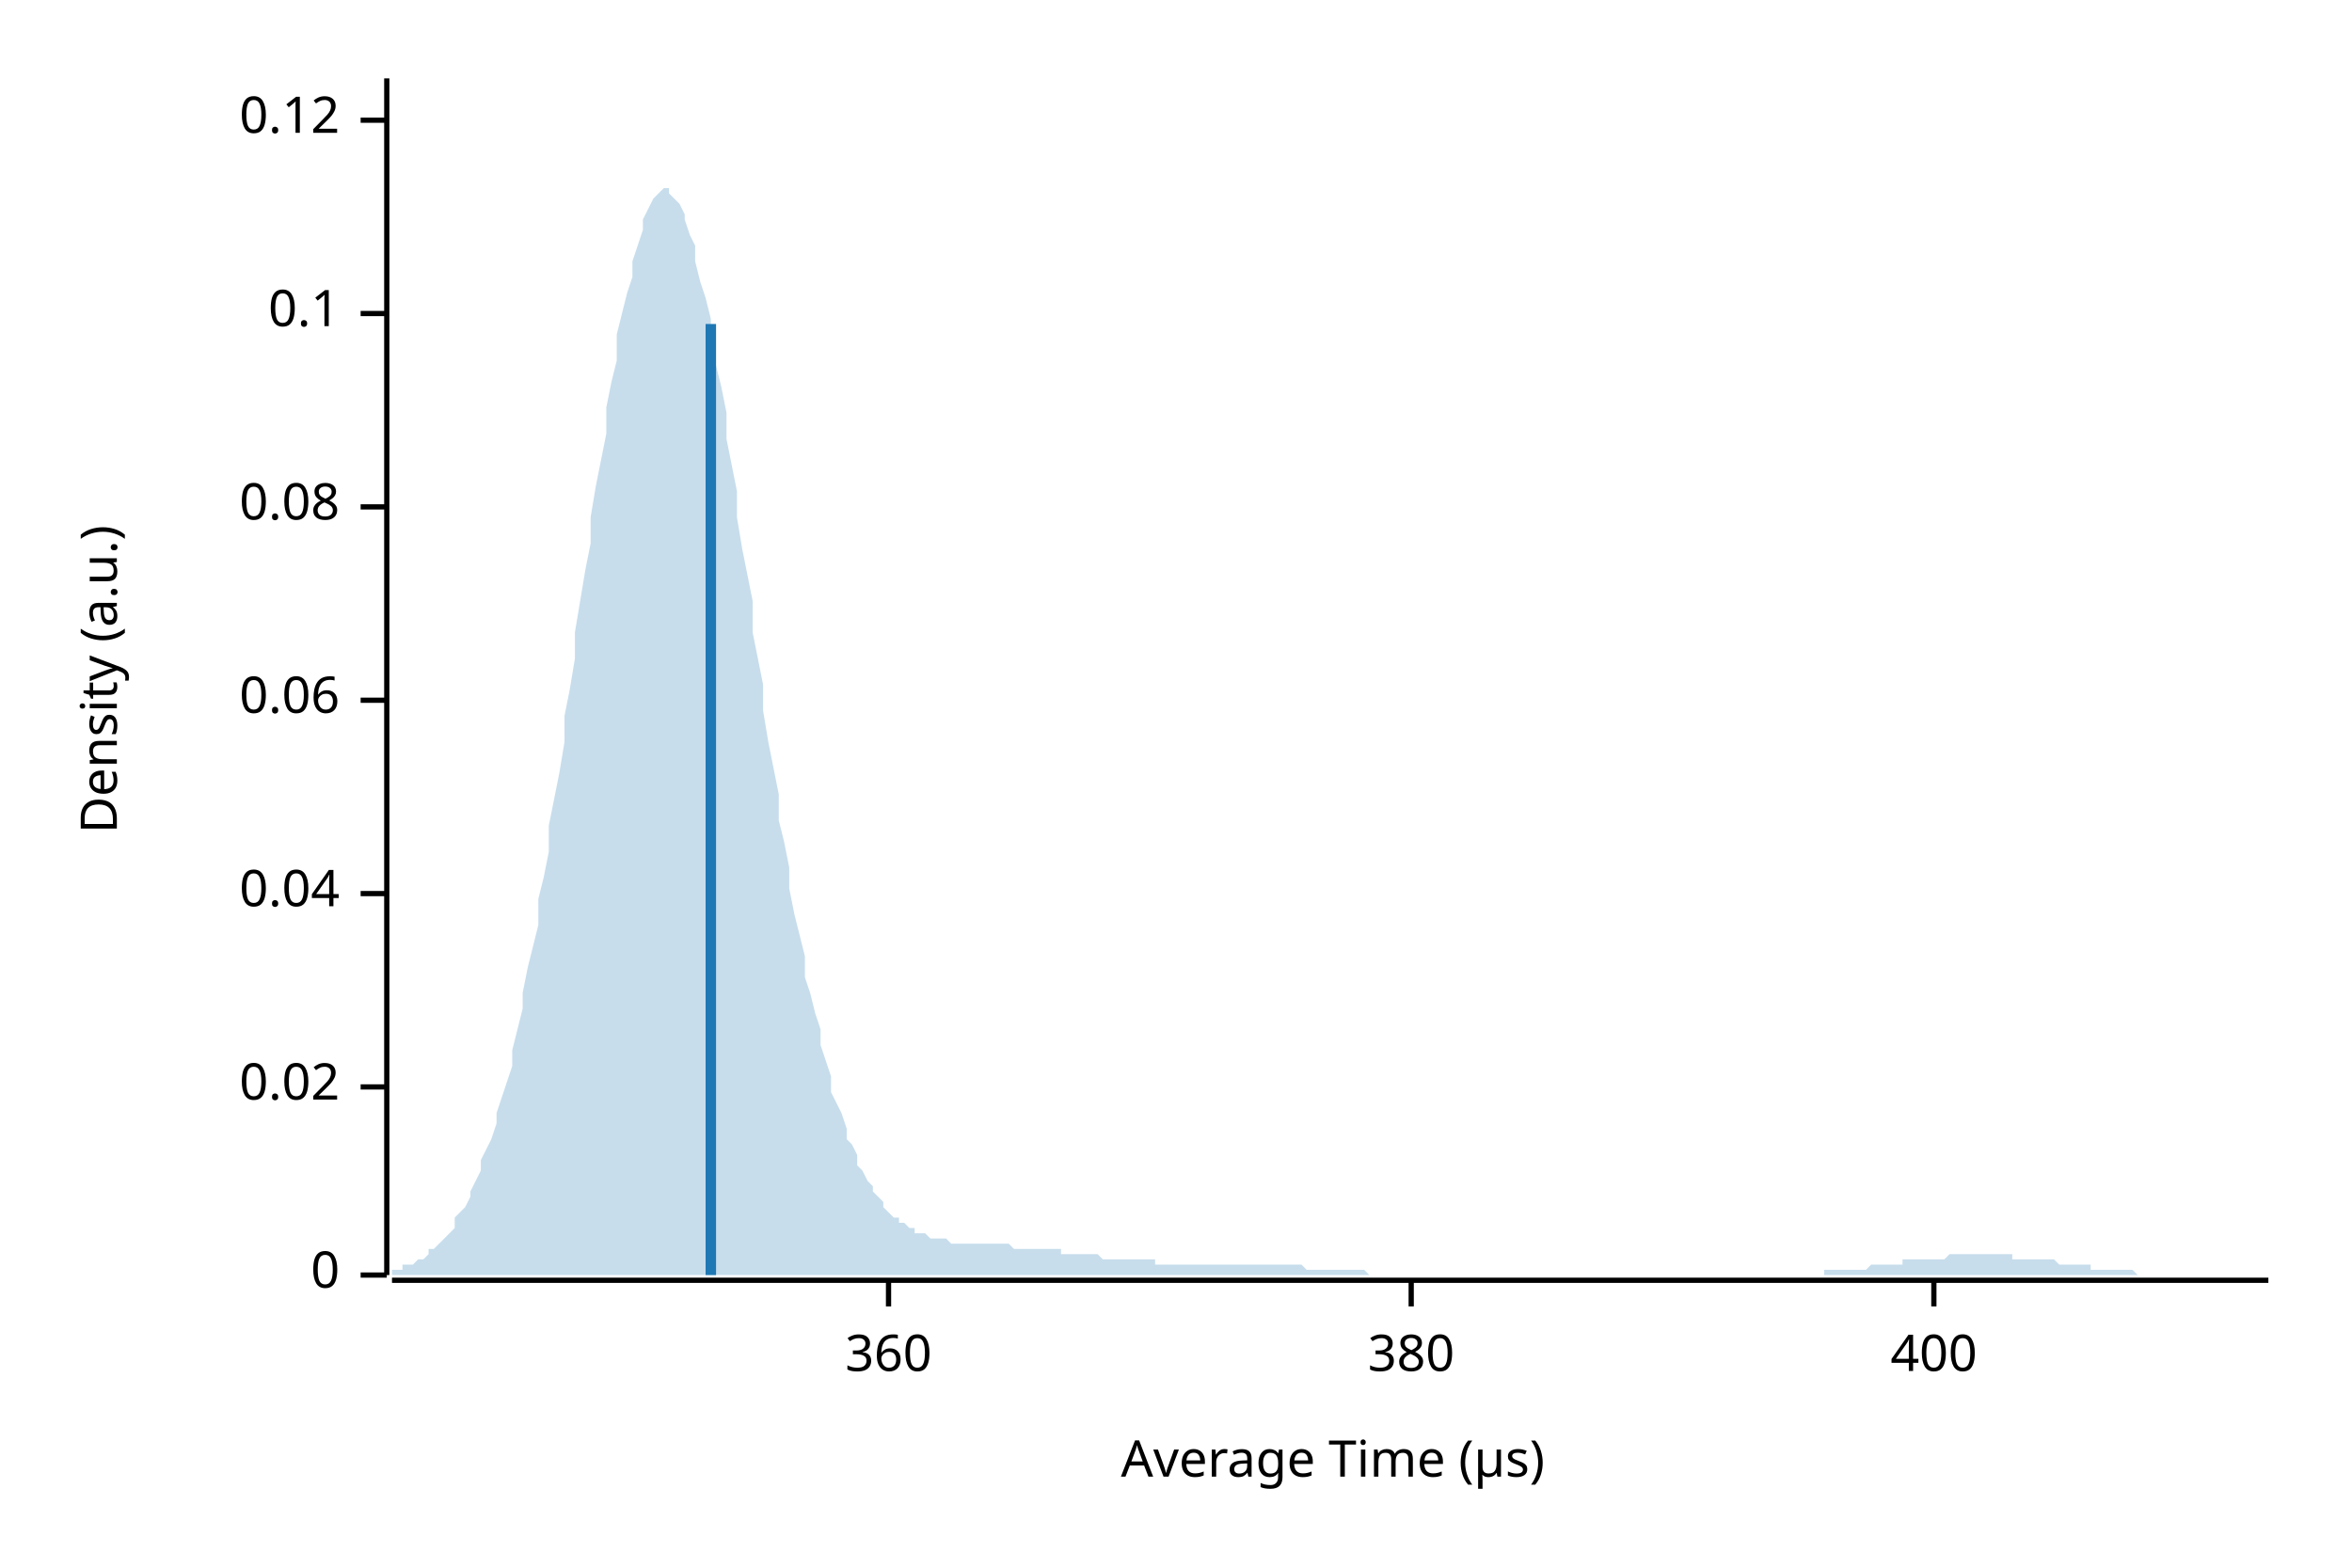
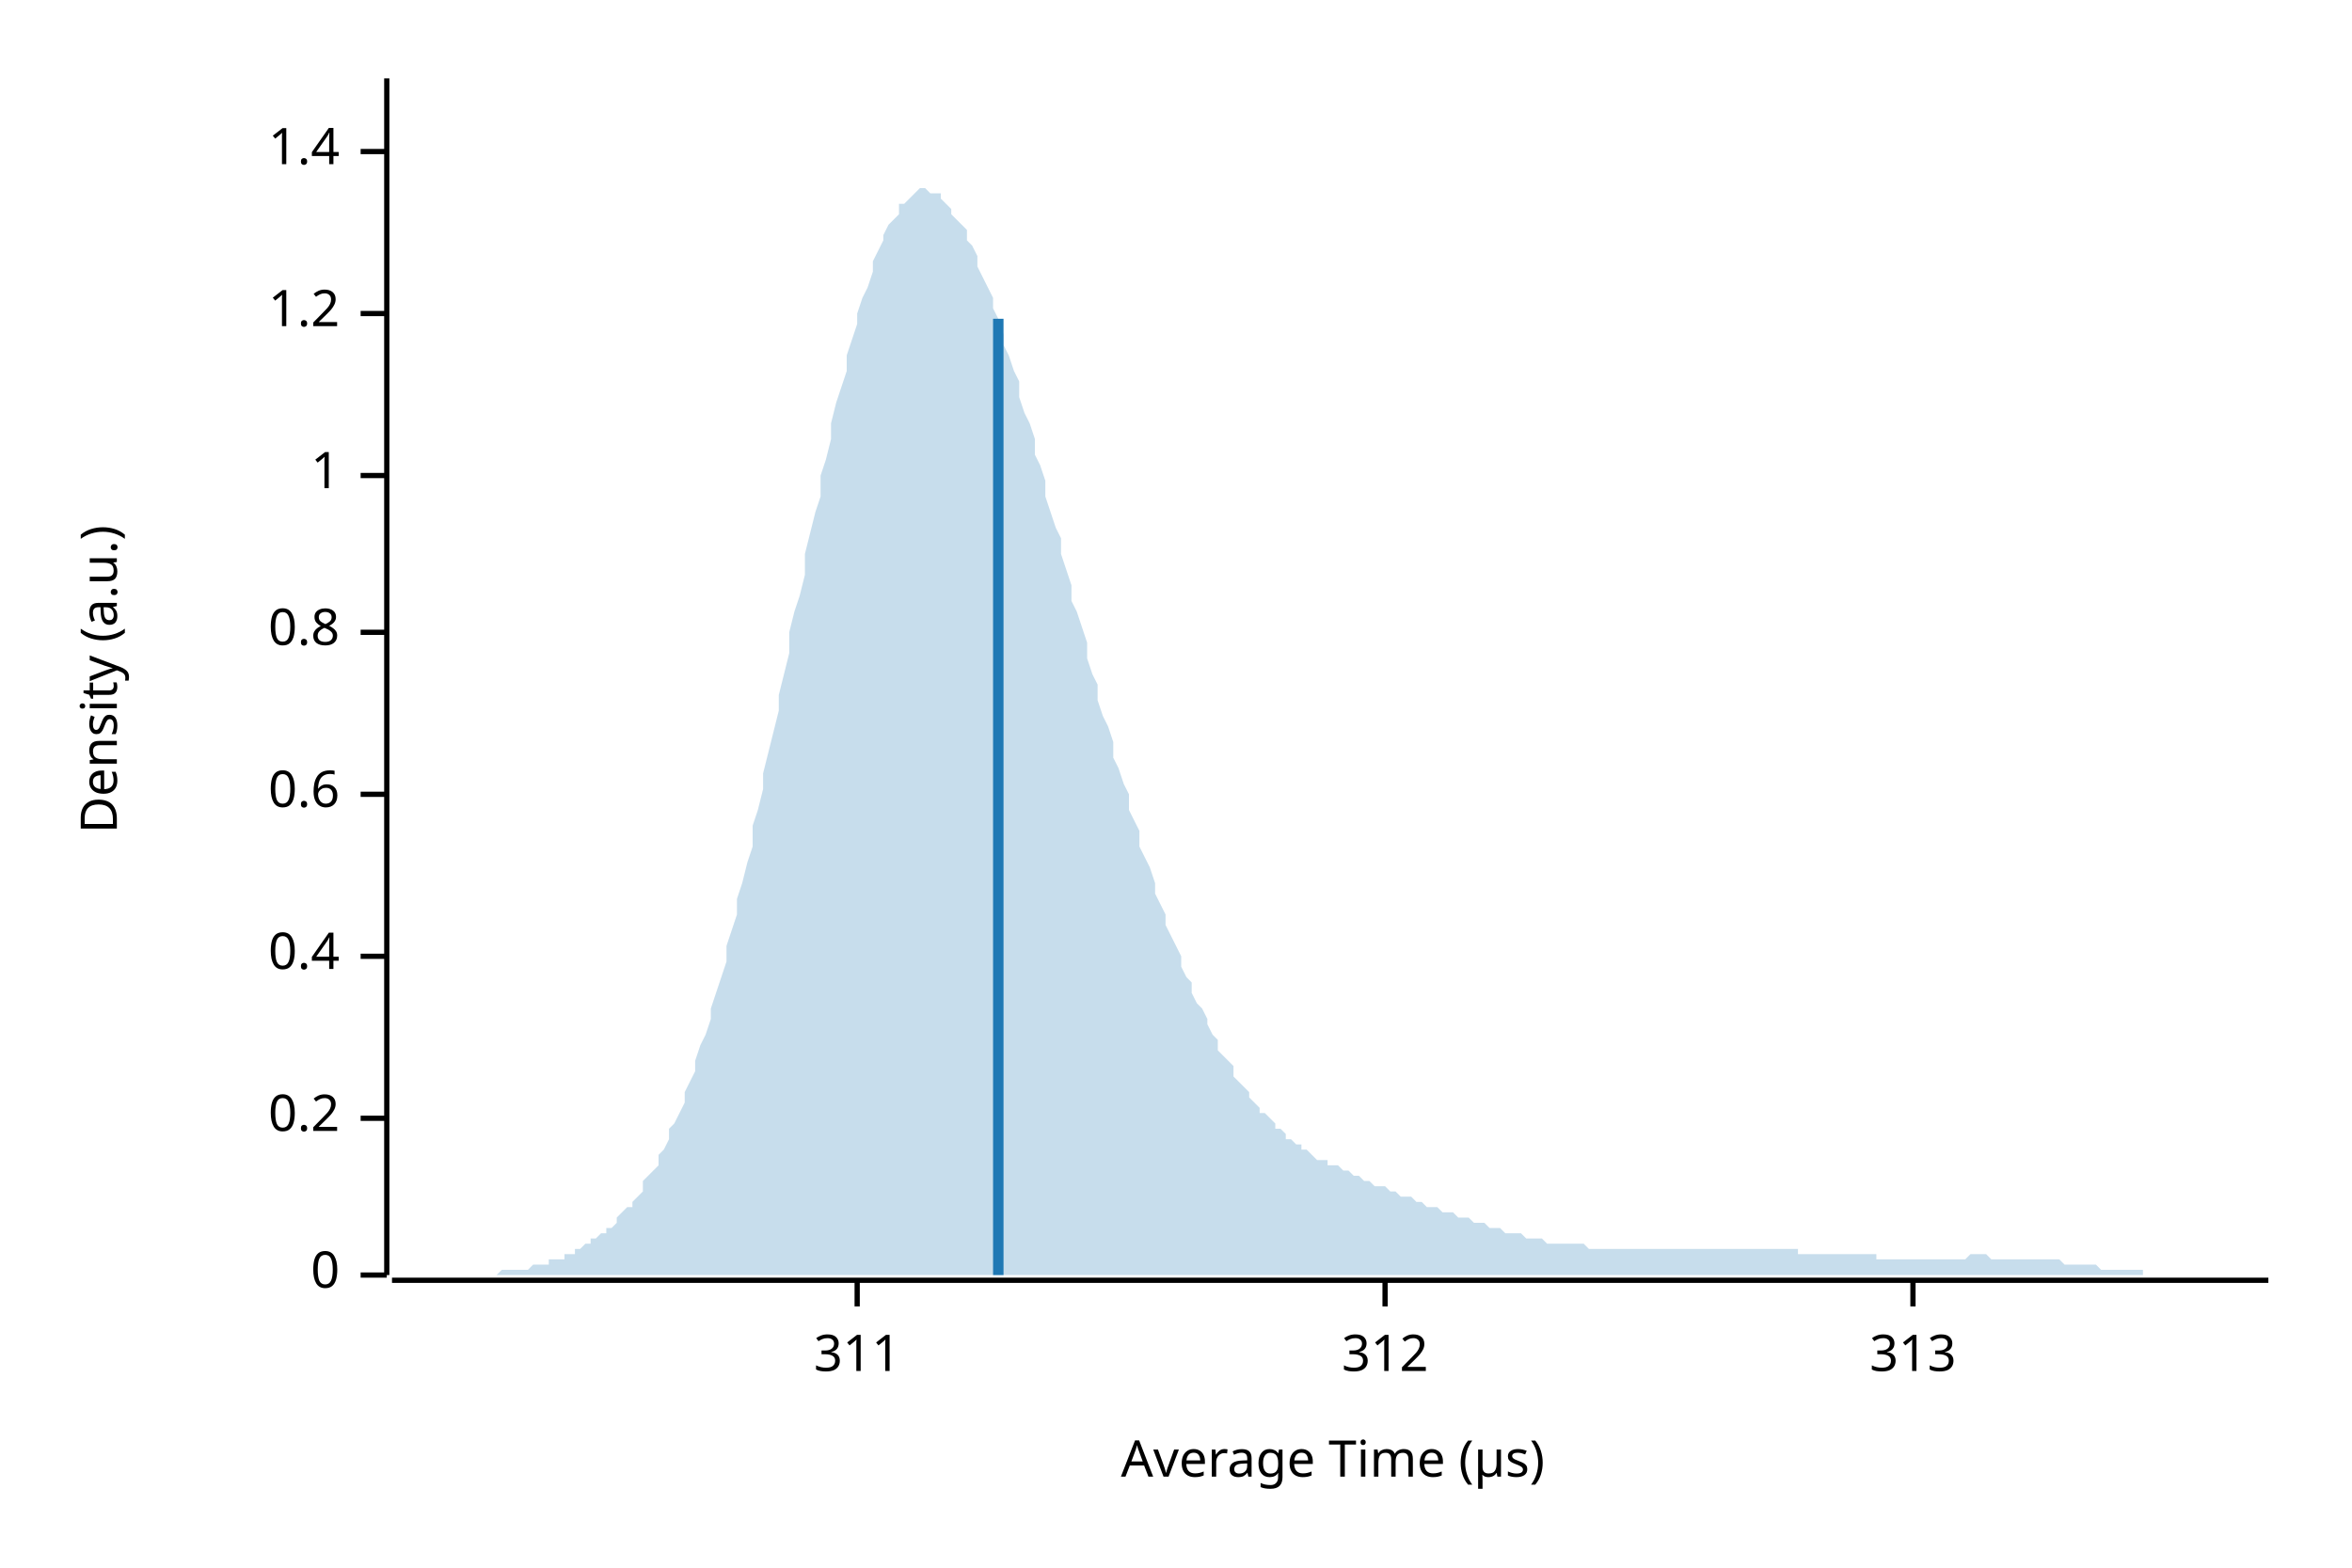
<svg xmlns="http://www.w3.org/2000/svg" width="450" height="300" viewBox="0 0 450 300">
  <text x="15" y="130" dy="0.76em" text-anchor="middle" font-family="sans-serif" font-size="9.677" opacity="1" fill="#000000" transform="rotate(270, 15, 130)">
Density (a.u.)
</text>
  <text x="255" y="285" dy="-0.5ex" text-anchor="middle" font-family="sans-serif" font-size="9.677" opacity="1" fill="#000000">
Average Time (µs)
</text>
  <polyline fill="none" opacity="1" stroke="#000000" stroke-width="1" points="74,15 74,244 " />
  <text x="65" y="244" dy="0.5ex" text-anchor="end" font-family="sans-serif" font-size="9.677" opacity="1" fill="#000000">
0
</text>
  <polyline fill="none" opacity="1" stroke="#000000" stroke-width="1" points="69,244 74,244 " />
-   <text x="65" y="208" dy="0.5ex" text-anchor="end" font-family="sans-serif" font-size="9.677" opacity="1" fill="#000000">
- 0.02
+   <text x="65" y="214" dy="0.5ex" text-anchor="end" font-family="sans-serif" font-size="9.677" opacity="1" fill="#000000">
+ 0.2
</text>
-   <polyline fill="none" opacity="1" stroke="#000000" stroke-width="1" points="69,208 74,208 " />
-   <text x="65" y="171" dy="0.5ex" text-anchor="end" font-family="sans-serif" font-size="9.677" opacity="1" fill="#000000">
- 0.04
+   <polyline fill="none" opacity="1" stroke="#000000" stroke-width="1" points="69,214 74,214 " />
+   <text x="65" y="183" dy="0.5ex" text-anchor="end" font-family="sans-serif" font-size="9.677" opacity="1" fill="#000000">
+ 0.4
</text>
-   <polyline fill="none" opacity="1" stroke="#000000" stroke-width="1" points="69,171 74,171 " />
-   <text x="65" y="134" dy="0.5ex" text-anchor="end" font-family="sans-serif" font-size="9.677" opacity="1" fill="#000000">
- 0.06
+   <polyline fill="none" opacity="1" stroke="#000000" stroke-width="1" points="69,183 74,183 " />
+   <text x="65" y="152" dy="0.5ex" text-anchor="end" font-family="sans-serif" font-size="9.677" opacity="1" fill="#000000">
+ 0.6
</text>
-   <polyline fill="none" opacity="1" stroke="#000000" stroke-width="1" points="69,134 74,134 " />
-   <text x="65" y="97" dy="0.5ex" text-anchor="end" font-family="sans-serif" font-size="9.677" opacity="1" fill="#000000">
- 0.08
+   <polyline fill="none" opacity="1" stroke="#000000" stroke-width="1" points="69,152 74,152 " />
+   <text x="65" y="121" dy="0.5ex" text-anchor="end" font-family="sans-serif" font-size="9.677" opacity="1" fill="#000000">
+ 0.8
</text>
-   <polyline fill="none" opacity="1" stroke="#000000" stroke-width="1" points="69,97 74,97 " />
+   <polyline fill="none" opacity="1" stroke="#000000" stroke-width="1" points="69,121 74,121 " />
+   <text x="65" y="91" dy="0.5ex" text-anchor="end" font-family="sans-serif" font-size="9.677" opacity="1" fill="#000000">
+ 1
+ </text>
+   <polyline fill="none" opacity="1" stroke="#000000" stroke-width="1" points="69,91 74,91 " />
  <text x="65" y="60" dy="0.5ex" text-anchor="end" font-family="sans-serif" font-size="9.677" opacity="1" fill="#000000">
- 0.1
+ 1.2
</text>
  <polyline fill="none" opacity="1" stroke="#000000" stroke-width="1" points="69,60 74,60 " />
-   <text x="65" y="23" dy="0.5ex" text-anchor="end" font-family="sans-serif" font-size="9.677" opacity="1" fill="#000000">
- 0.12
+   <text x="65" y="29" dy="0.5ex" text-anchor="end" font-family="sans-serif" font-size="9.677" opacity="1" fill="#000000">
+ 1.4
</text>
-   <polyline fill="none" opacity="1" stroke="#000000" stroke-width="1" points="69,23 74,23 " />
+   <polyline fill="none" opacity="1" stroke="#000000" stroke-width="1" points="69,29 74,29 " />
  <polyline fill="none" opacity="1" stroke="#000000" stroke-width="1" points="75,245 434,245 " />
-   <text x="170" y="255" dy="0.76em" text-anchor="middle" font-family="sans-serif" font-size="9.677" opacity="1" fill="#000000">
- 360
+   <text x="164" y="255" dy="0.76em" text-anchor="middle" font-family="sans-serif" font-size="9.677" opacity="1" fill="#000000">
+ 311
</text>
-   <polyline fill="none" opacity="1" stroke="#000000" stroke-width="1" points="170,245 170,250 " />
-   <text x="270" y="255" dy="0.76em" text-anchor="middle" font-family="sans-serif" font-size="9.677" opacity="1" fill="#000000">
- 380
+   <polyline fill="none" opacity="1" stroke="#000000" stroke-width="1" points="164,245 164,250 " />
+   <text x="265" y="255" dy="0.76em" text-anchor="middle" font-family="sans-serif" font-size="9.677" opacity="1" fill="#000000">
+ 312
</text>
-   <polyline fill="none" opacity="1" stroke="#000000" stroke-width="1" points="270,245 270,250 " />
-   <text x="370" y="255" dy="0.76em" text-anchor="middle" font-family="sans-serif" font-size="9.677" opacity="1" fill="#000000">
- 400
+   <polyline fill="none" opacity="1" stroke="#000000" stroke-width="1" points="265,245 265,250 " />
+   <text x="366" y="255" dy="0.76em" text-anchor="middle" font-family="sans-serif" font-size="9.677" opacity="1" fill="#000000">
+ 313
</text>
-   <polyline fill="none" opacity="1" stroke="#000000" stroke-width="1" points="370,245 370,250 " />
-   <polygon opacity="0.25" fill="#1F78B4" points="75,243 75,243 76,243 77,243 77,242 78,242 79,242 80,241 80,241 81,241 82,240 82,239 83,239 84,238 85,237 85,237 86,236 87,235 87,233 88,232 89,231 90,229 90,228 91,226 92,224 92,222 93,220 94,218 95,215 95,213 96,210 97,207 98,204 98,201 99,197 100,193 100,190 101,185 102,181 103,177 103,172 104,168 105,163 105,158 106,153 107,148 108,142 108,137 109,132 110,126 110,121 111,115 112,109 113,104 113,99 114,93 115,88 116,83 116,78 117,73 118,69 118,64 119,60 120,56 121,53 121,50 122,47 123,44 123,42 124,40 125,38 126,37 126,37 127,36 128,36 128,37 129,38 130,39 131,41 131,42 132,45 133,47 133,50 134,54 135,57 136,61 136,65 137,70 138,74 139,79 139,84 140,89 141,94 141,99 142,105 143,110 144,115 144,121 145,126 146,131 146,136 147,142 148,147 149,152 149,157 150,161 151,166 151,170 152,175 153,179 154,183 154,187 155,190 156,194 157,197 157,200 158,203 159,206 159,209 160,211 161,213 162,216 162,218 163,219 164,221 164,223 165,224 166,226 167,227 167,228 168,229 169,230 169,231 170,232 171,233 172,233 172,234 173,234 174,235 175,235 175,236 176,236 177,236 177,236 178,237 179,237 180,237 180,237 181,237 182,238 182,238 183,238 184,238 185,238 185,238 186,238 187,238 187,238 188,238 189,238 190,238 190,238 191,238 192,238 192,238 193,238 194,239 195,239 195,239 196,239 197,239 198,239 198,239 199,239 200,239 200,239 201,239 202,239 203,239 203,240 204,240 205,240 205,240 206,240 207,240 208,240 208,240 209,240 210,240 210,240 211,241 212,241 213,241 213,241 214,241 215,241 216,241 216,241 217,241 218,241 218,241 219,241 220,241 221,241 221,242 222,242 223,242 223,242 224,242 225,242 226,242 226,242 227,242 228,242 228,242 229,242 230,242 231,242 231,242 232,242 233,242 233,242 234,242 235,242 236,242 236,242 237,242 238,242 239,242 239,242 240,242 241,242 241,242 242,242 243,242 244,242 244,242 245,242 246,242 246,242 247,242 248,242 249,242 249,242 250,243 251,243 251,243 252,243 253,243 254,243 254,243 255,243 256,243 257,243 257,243 258,243 259,243 259,243 260,243 261,243 262,244 262,244 263,244 264,244 264,244 265,244 266,244 267,244 267,244 268,244 269,244 269,244 270,244 271,244 272,244 272,244 273,244 274,244 275,244 275,244 276,244 277,244 277,244 278,244 279,244 280,244 280,244 281,244 282,244 282,244 283,244 284,244 285,244 285,244 286,244 287,244 287,244 288,244 289,244 290,244 290,244 291,244 292,244 292,244 293,244 294,244 295,244 295,244 296,244 297,244 298,244 298,244 299,244 300,244 300,244 301,244 302,244 303,244 303,244 304,244 305,244 305,244 306,244 307,244 308,244 308,244 309,244 310,244 310,244 311,244 312,244 313,244 313,244 314,244 315,244 316,244 316,244 317,244 318,244 318,244 319,244 320,244 321,244 321,244 322,244 323,244 323,244 324,244 325,244 326,244 326,244 327,244 328,244 328,244 329,244 330,244 331,244 331,244 332,244 333,244 333,244 334,244 335,244 336,244 336,244 337,244 338,244 339,244 339,244 340,244 341,244 341,244 342,244 343,244 344,244 344,244 345,244 346,244 346,244 347,244 348,244 349,244 349,243 350,243 351,243 351,243 352,243 353,243 354,243 354,243 355,243 356,243 357,243 357,243 358,242 359,242 359,242 360,242 361,242 362,242 362,242 363,242 364,242 364,241 365,241 366,241 367,241 367,241 368,241 369,241 369,241 370,241 371,241 372,241 372,241 373,240 374,240 375,240 375,240 376,240 377,240 377,240 378,240 379,240 380,240 380,240 381,240 382,240 382,240 383,240 384,240 385,240 385,241 386,241 387,241 387,241 388,241 389,241 390,241 390,241 391,241 392,241 392,241 393,241 394,242 395,242 395,242 396,242 397,242 398,242 398,242 399,242 400,242 400,243 401,243 402,243 403,243 403,243 404,243 405,243 405,243 406,243 407,243 408,243 408,243 409,244 410,244 410,244 411,244 412,244 413,244 413,244 414,244 415,244 416,244 416,244 417,244 418,244 418,244 419,244 420,244 421,244 421,244 422,244 423,244 423,244 424,244 425,244 426,244 426,244 427,244 428,244 428,244 429,244 430,244 431,244 431,244 432,244 433,244 434,244 434,244 75,244 " />
-   <polyline fill="none" opacity="1" stroke="#1F78B4" stroke-width="2" points="136,244 136,62 " />
+   <polyline fill="none" opacity="1" stroke="#000000" stroke-width="1" points="366,245 366,250 " />
+   <polygon opacity="0.25" fill="#1F78B4" points="75,244 75,244 76,244 77,244 77,244 78,244 79,244 80,244 80,244 81,244 82,244 82,244 83,244 84,244 85,244 85,244 86,244 87,244 87,244 88,244 89,244 90,244 90,244 91,244 92,244 92,244 93,244 94,244 95,244 95,244 96,243 97,243 98,243 98,243 99,243 100,243 100,243 101,243 102,242 103,242 103,242 104,242 105,242 105,241 106,241 107,241 108,241 108,240 109,240 110,240 110,239 111,239 112,238 113,238 113,237 114,237 115,236 116,236 116,235 117,235 118,234 118,233 119,232 120,231 121,231 121,230 122,229 123,228 123,226 124,225 125,224 126,223 126,221 127,220 128,218 128,216 129,215 130,213 131,211 131,209 132,207 133,205 133,203 134,200 135,198 136,195 136,193 137,190 138,187 139,184 139,181 140,178 141,175 141,172 142,169 143,165 144,162 144,158 145,155 146,151 146,148 147,144 148,140 149,136 149,133 150,129 151,125 151,121 152,117 153,114 154,110 154,106 155,102 156,98 157,95 157,91 158,88 159,84 159,81 160,77 161,74 162,71 162,68 163,65 164,62 164,60 165,57 166,55 167,52 167,50 168,48 169,46 169,45 170,43 171,42 172,41 172,39 173,39 174,38 175,37 175,37 176,36 177,36 177,36 178,37 179,37 180,37 180,38 181,39 182,40 182,41 183,42 184,43 185,44 185,46 186,47 187,49 187,51 188,53 189,55 190,57 190,59 191,61 192,64 192,66 193,68 194,71 195,73 195,76 196,79 197,81 198,84 198,87 199,89 200,92 200,95 201,98 202,101 203,103 203,106 204,109 205,112 205,115 206,117 207,120 208,123 208,126 209,129 210,131 210,134 211,137 212,139 213,142 213,145 214,147 215,150 216,152 216,155 217,157 218,159 218,162 219,164 220,166 221,169 221,171 222,173 223,175 223,177 224,179 225,181 226,183 226,185 227,187 228,188 228,190 229,192 230,193 231,195 231,196 232,198 233,199 233,201 234,202 235,203 236,204 236,206 237,207 238,208 239,209 239,210 240,211 241,212 241,213 242,213 243,214 244,215 244,216 245,216 246,217 246,218 247,218 248,219 249,219 249,220 250,220 251,221 251,221 252,222 253,222 254,222 254,223 255,223 256,223 257,224 257,224 258,224 259,225 259,225 260,225 261,226 262,226 262,226 263,227 264,227 264,227 265,227 266,228 267,228 267,228 268,229 269,229 269,229 270,229 271,230 272,230 272,230 273,231 274,231 275,231 275,231 276,232 277,232 277,232 278,232 279,233 280,233 280,233 281,233 282,234 282,234 283,234 284,234 285,235 285,235 286,235 287,235 287,235 288,236 289,236 290,236 290,236 291,236 292,237 292,237 293,237 294,237 295,237 295,237 296,238 297,238 298,238 298,238 299,238 300,238 300,238 301,238 302,238 303,238 303,238 304,239 305,239 305,239 306,239 307,239 308,239 308,239 309,239 310,239 310,239 311,239 312,239 313,239 313,239 314,239 315,239 316,239 316,239 317,239 318,239 318,239 319,239 320,239 321,239 321,239 322,239 323,239 323,239 324,239 325,239 326,239 326,239 327,239 328,239 328,239 329,239 330,239 331,239 331,239 332,239 333,239 333,239 334,239 335,239 336,239 336,239 337,239 338,239 339,239 339,239 340,239 341,239 341,239 342,239 343,239 344,239 344,240 345,240 346,240 346,240 347,240 348,240 349,240 349,240 350,240 351,240 351,240 352,240 353,240 354,240 354,240 355,240 356,240 357,240 357,240 358,240 359,240 359,241 360,241 361,241 362,241 362,241 363,241 364,241 364,241 365,241 366,241 367,241 367,241 368,241 369,241 369,241 370,241 371,241 372,241 372,241 373,241 374,241 375,241 375,241 376,241 377,240 377,240 378,240 379,240 380,240 380,240 381,241 382,241 382,241 383,241 384,241 385,241 385,241 386,241 387,241 387,241 388,241 389,241 390,241 390,241 391,241 392,241 392,241 393,241 394,241 395,242 395,242 396,242 397,242 398,242 398,242 399,242 400,242 400,242 401,242 402,243 403,243 403,243 404,243 405,243 405,243 406,243 407,243 408,243 408,243 409,243 410,243 410,244 411,244 412,244 413,244 413,244 414,244 415,244 416,244 416,244 417,244 418,244 418,244 419,244 420,244 421,244 421,244 422,244 423,244 423,244 424,244 425,244 426,244 426,244 427,244 428,244 428,244 429,244 430,244 431,244 431,244 432,244 433,244 434,244 434,244 75,244 " />
+   <polyline fill="none" opacity="1" stroke="#1F78B4" stroke-width="2" points="191,244 191,61 " />
</svg>
